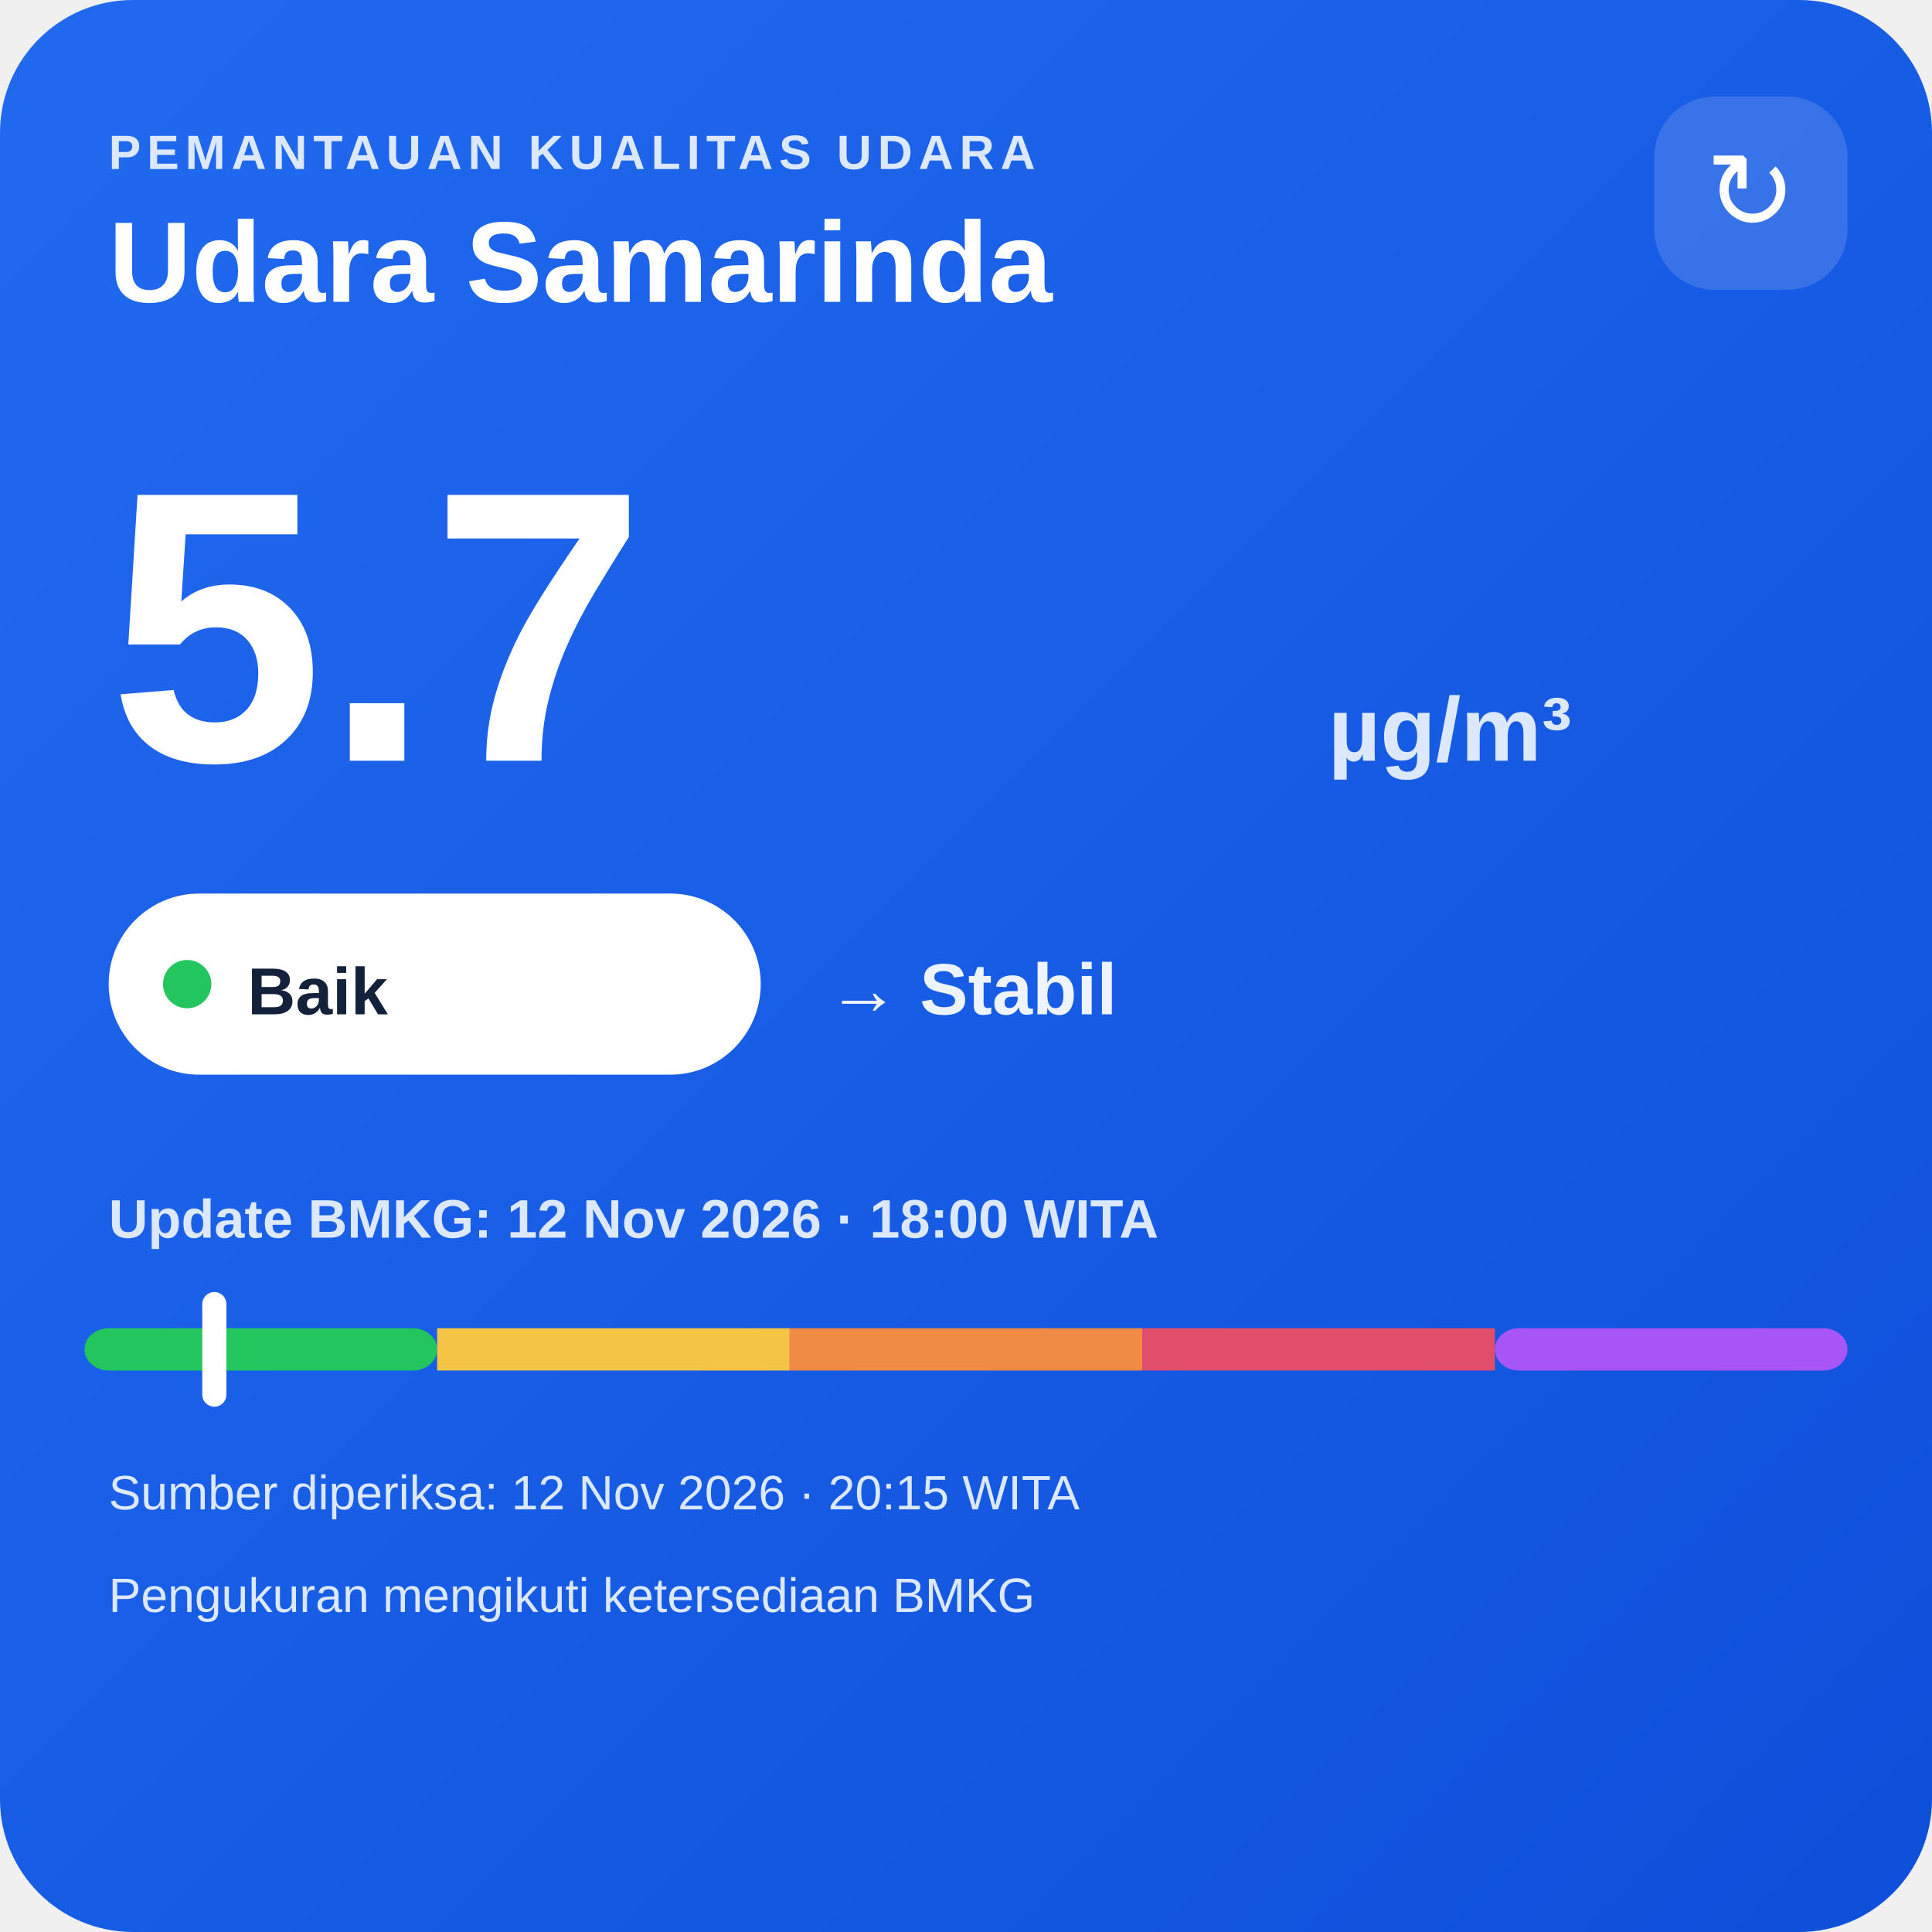
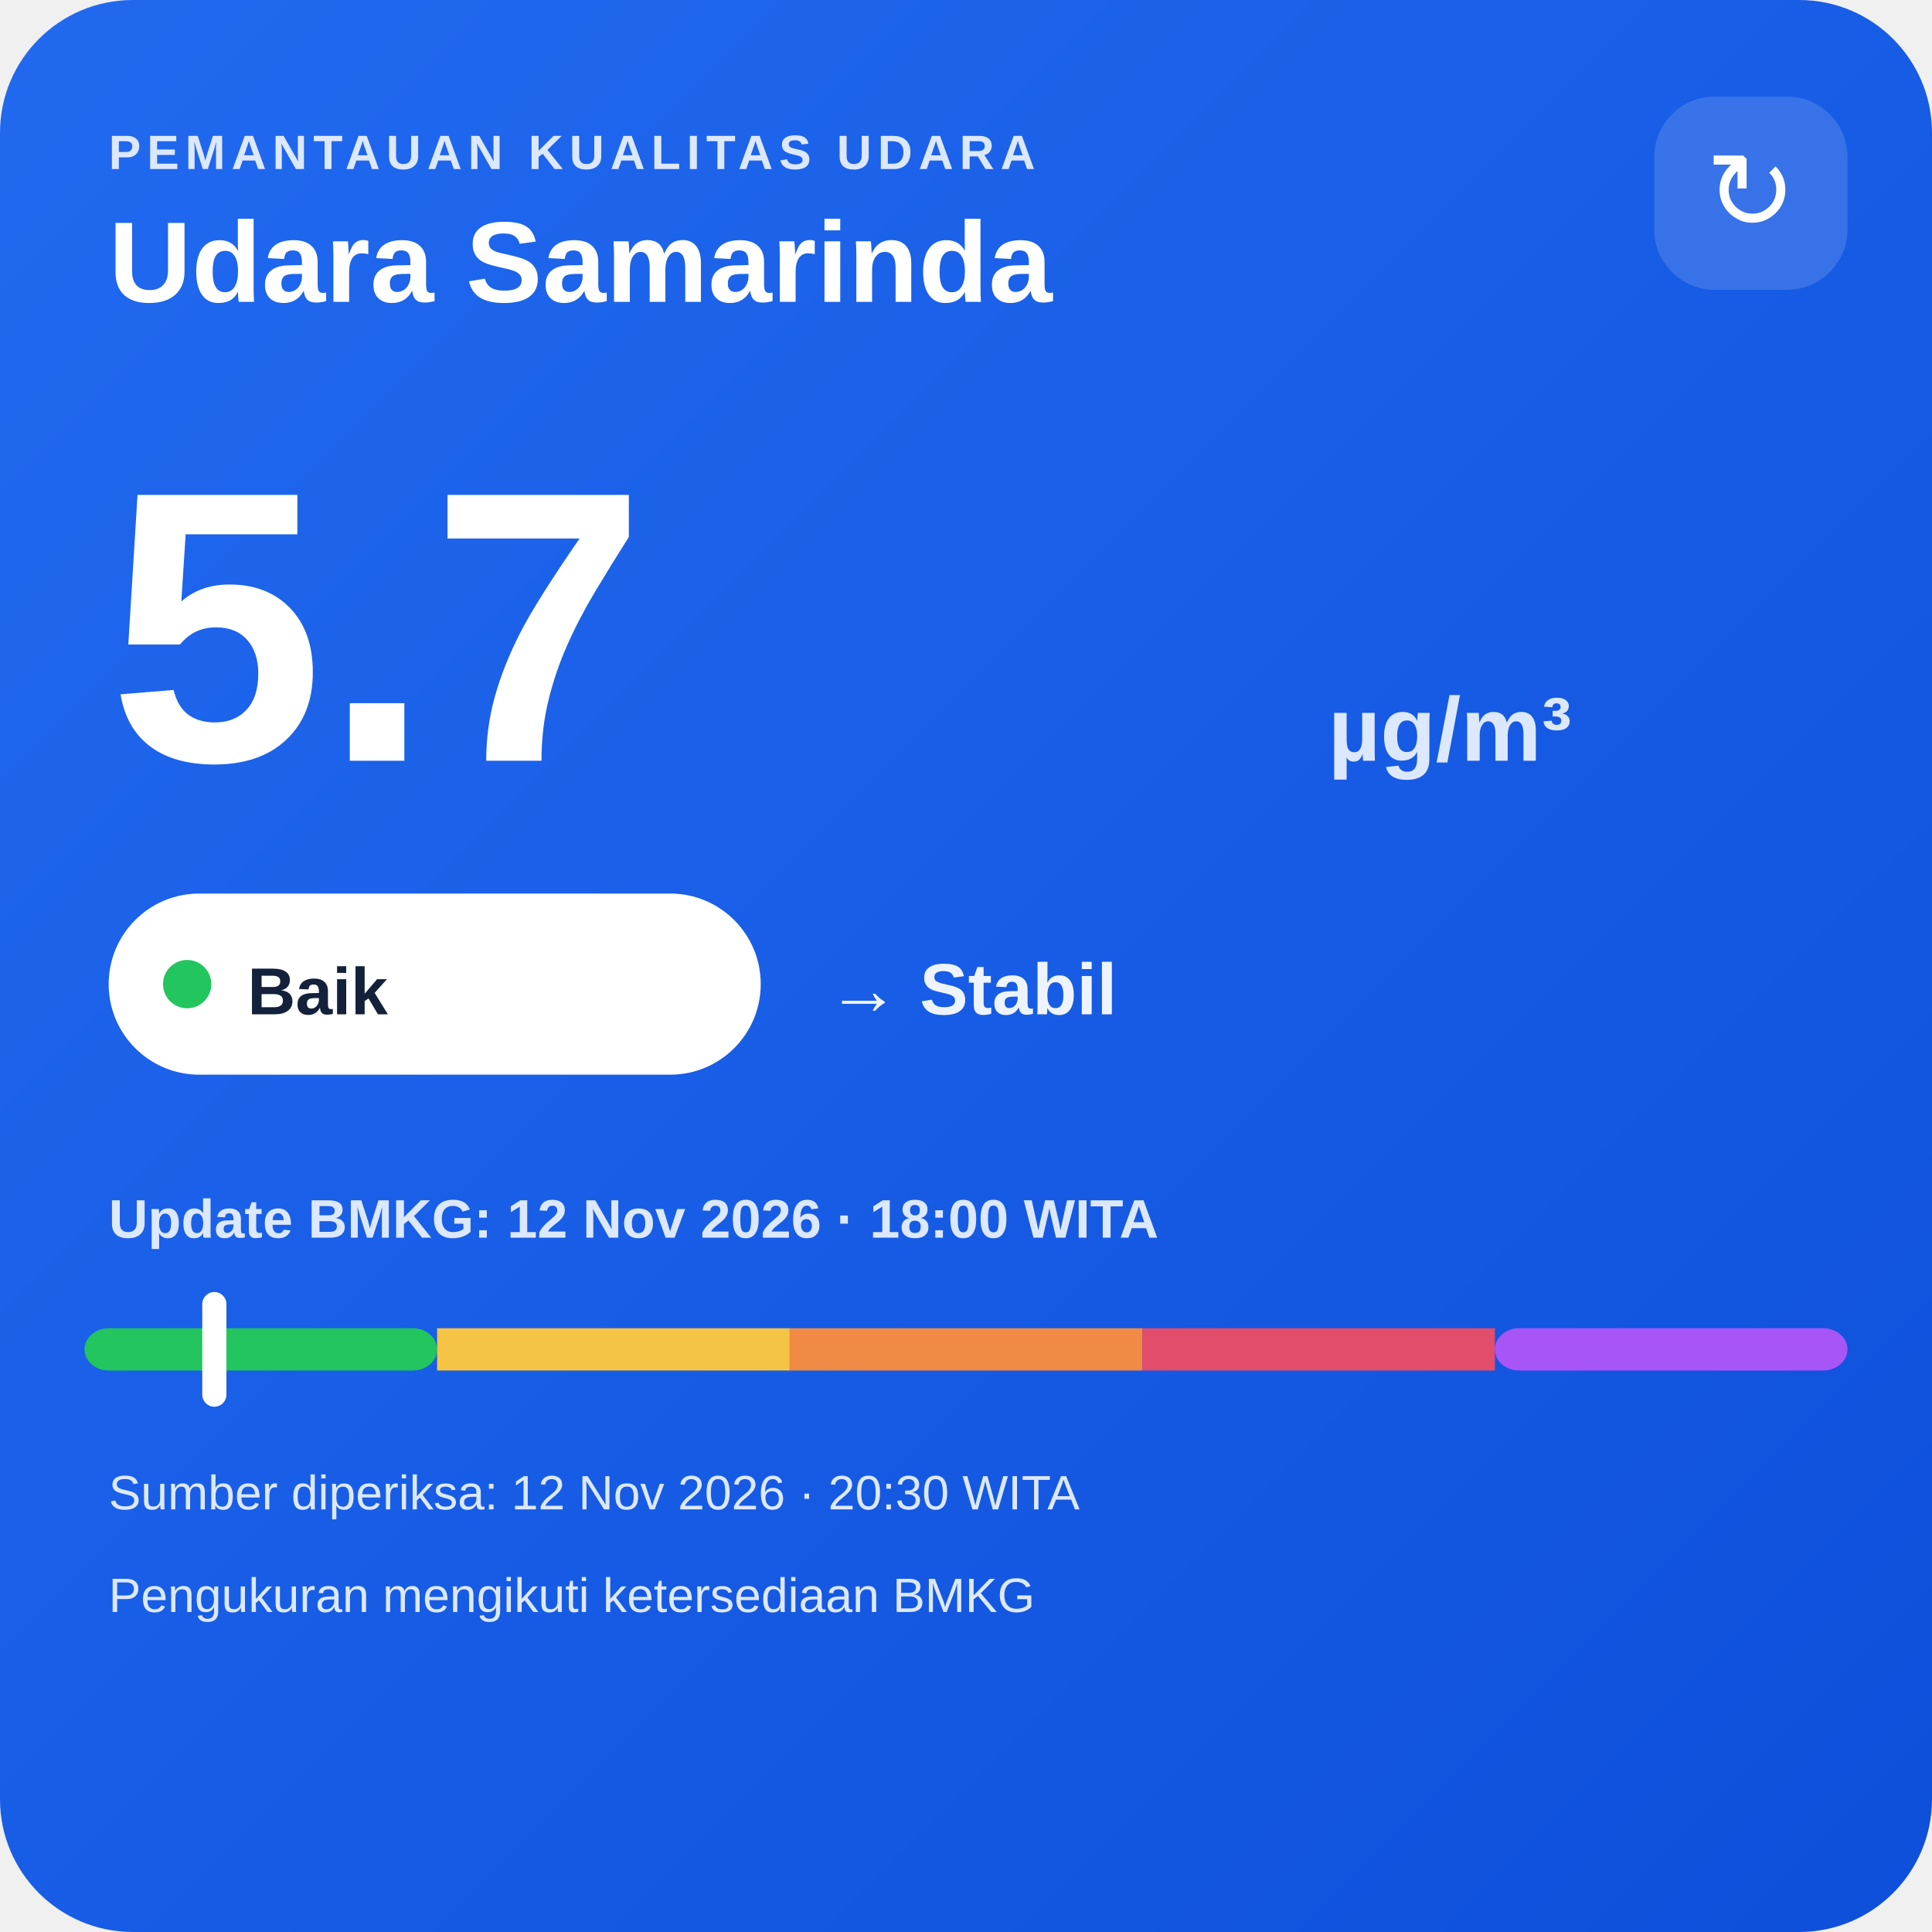
<svg xmlns="http://www.w3.org/2000/svg" width="320" height="320" viewBox="0 0 320 320">
  <defs>
    <linearGradient id="bg" x1="0" y1="0" x2="1" y2="1">
      <stop offset="0" stop-color="#216af0" />
      <stop offset="1" stop-color="#0e4fda" />
    </linearGradient>
  </defs>
  <rect width="320" height="320" rx="22" fill="url(#bg)" />
  <text x="18" y="28" fill="#dce8ff" font-family="Arial,sans-serif" font-size="8" font-weight="700" letter-spacing="1">PEMANTAUAN KUALITAS UDARA</text>
  <text x="18" y="50" fill="#ffffff" font-family="Arial,sans-serif" font-size="19" font-weight="700">Udara Samarinda</text>
  <rect x="274" y="16" width="32" height="32" rx="10" fill="#ffffff" fill-opacity=".14" />
  <text x="290" y="38" text-anchor="middle" fill="#ffffff" font-family="Arial,sans-serif" font-size="18">↻</text>
  <text x="18" y="126" fill="#ffffff" font-family="Arial,sans-serif" font-size="64" font-weight="800">5.7</text>
  <text x="220" y="126" fill="#dce8ff" font-family="Arial,sans-serif" font-size="15" font-weight="700">µg/m³</text>
  <rect x="18" y="148" width="108" height="30" rx="15" fill="#ffffff" />
  <circle cx="31" cy="163" r="4" fill="#22c55e" />
  <text x="41" y="168" fill="#13213a" font-family="Arial,sans-serif" font-size="11" font-weight="700">Baik</text>
  <text x="137" y="168" fill="#eef4ff" font-family="Arial,sans-serif" font-size="12" font-weight="700">→ Stabil</text>
  <text x="18" y="205" fill="#dce8ff" font-family="Arial,sans-serif" font-size="9" font-weight="700">Update BMKG: 12 Nov 2026 · 18:00 WITA</text>
  <rect x="14" y="220" width="58.4" height="7" rx="4" fill="#22c55e" />
  <rect x="72.4" y="220" width="58.4" height="7" fill="#f6c445" />
  <rect x="130.8" y="220" width="58.4" height="7" fill="#f08a45" />
  <rect x="189.2" y="220" width="58.4" height="7" fill="#e24d6b" />
  <rect x="247.6" y="220" width="58.4" height="7" rx="4" fill="#a855f7" />
  <rect x="33.5" y="214" width="4" height="19" rx="2" fill="#ffffff" />
-   <text x="18" y="250" fill="#dce8ff" font-family="Arial,sans-serif" font-size="8">Sumber diperiksa: 12 Nov 2026 · 20:15 WITA</text>
+   <text x="18" y="250" fill="#dce8ff" font-family="Arial,sans-serif" font-size="8">Sumber diperiksa: 12 Nov 2026 · 20:30 WITA</text>
  <text x="18" y="267" fill="#dce8ff" font-family="Arial,sans-serif" font-size="8">Pengukuran mengikuti ketersediaan BMKG</text>
</svg>
